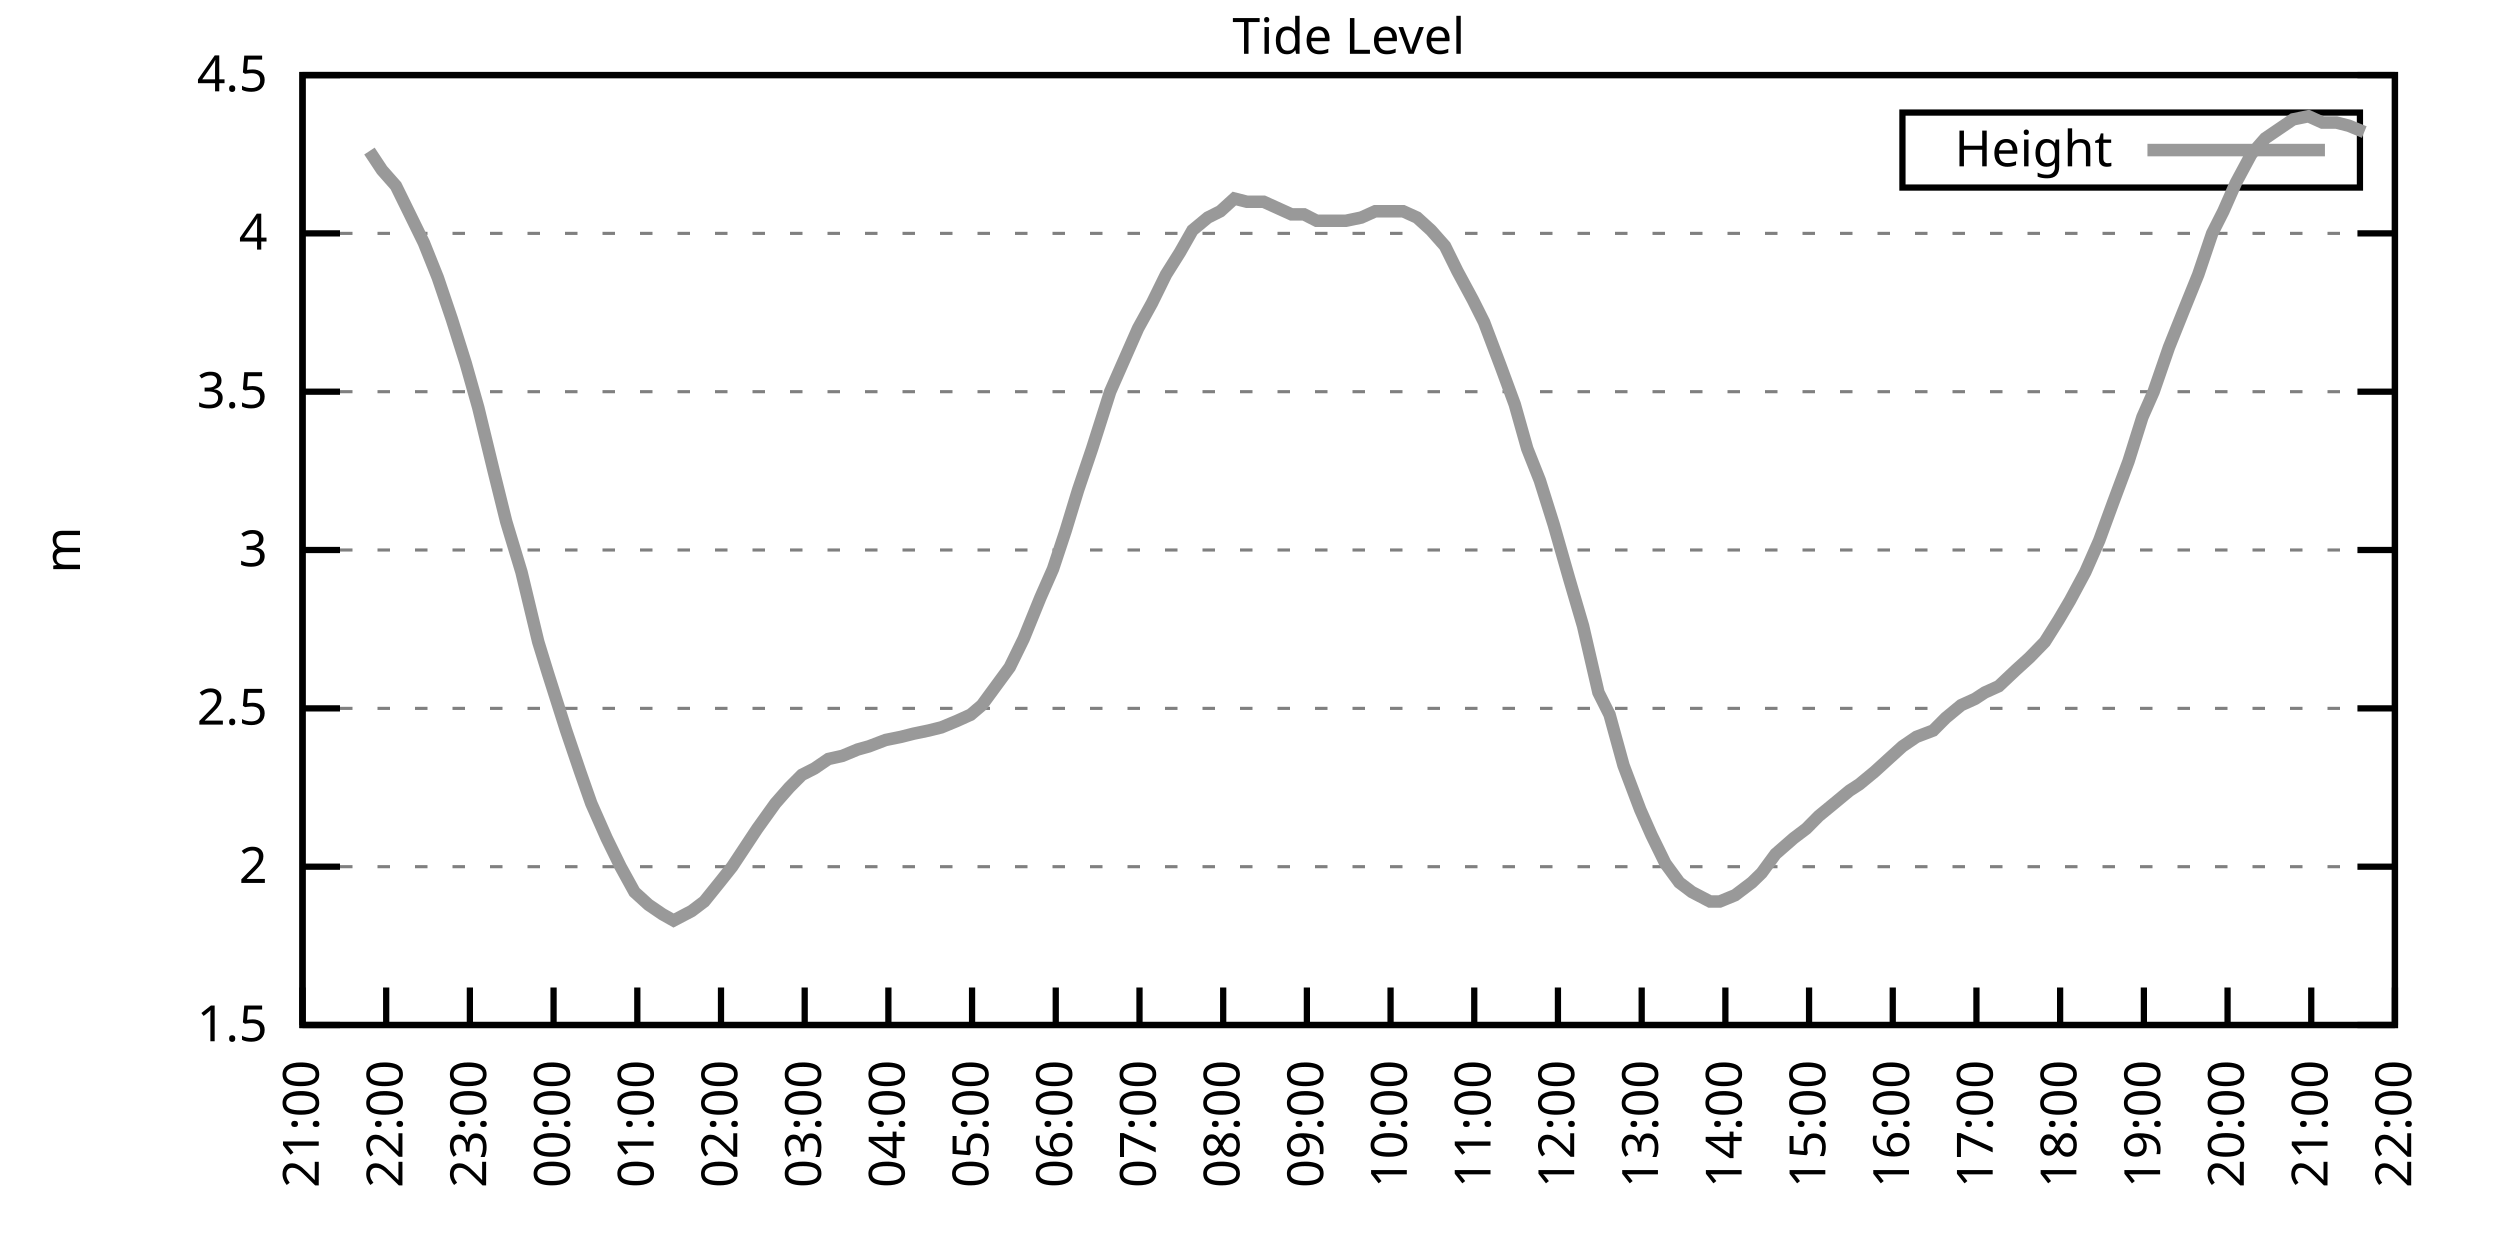
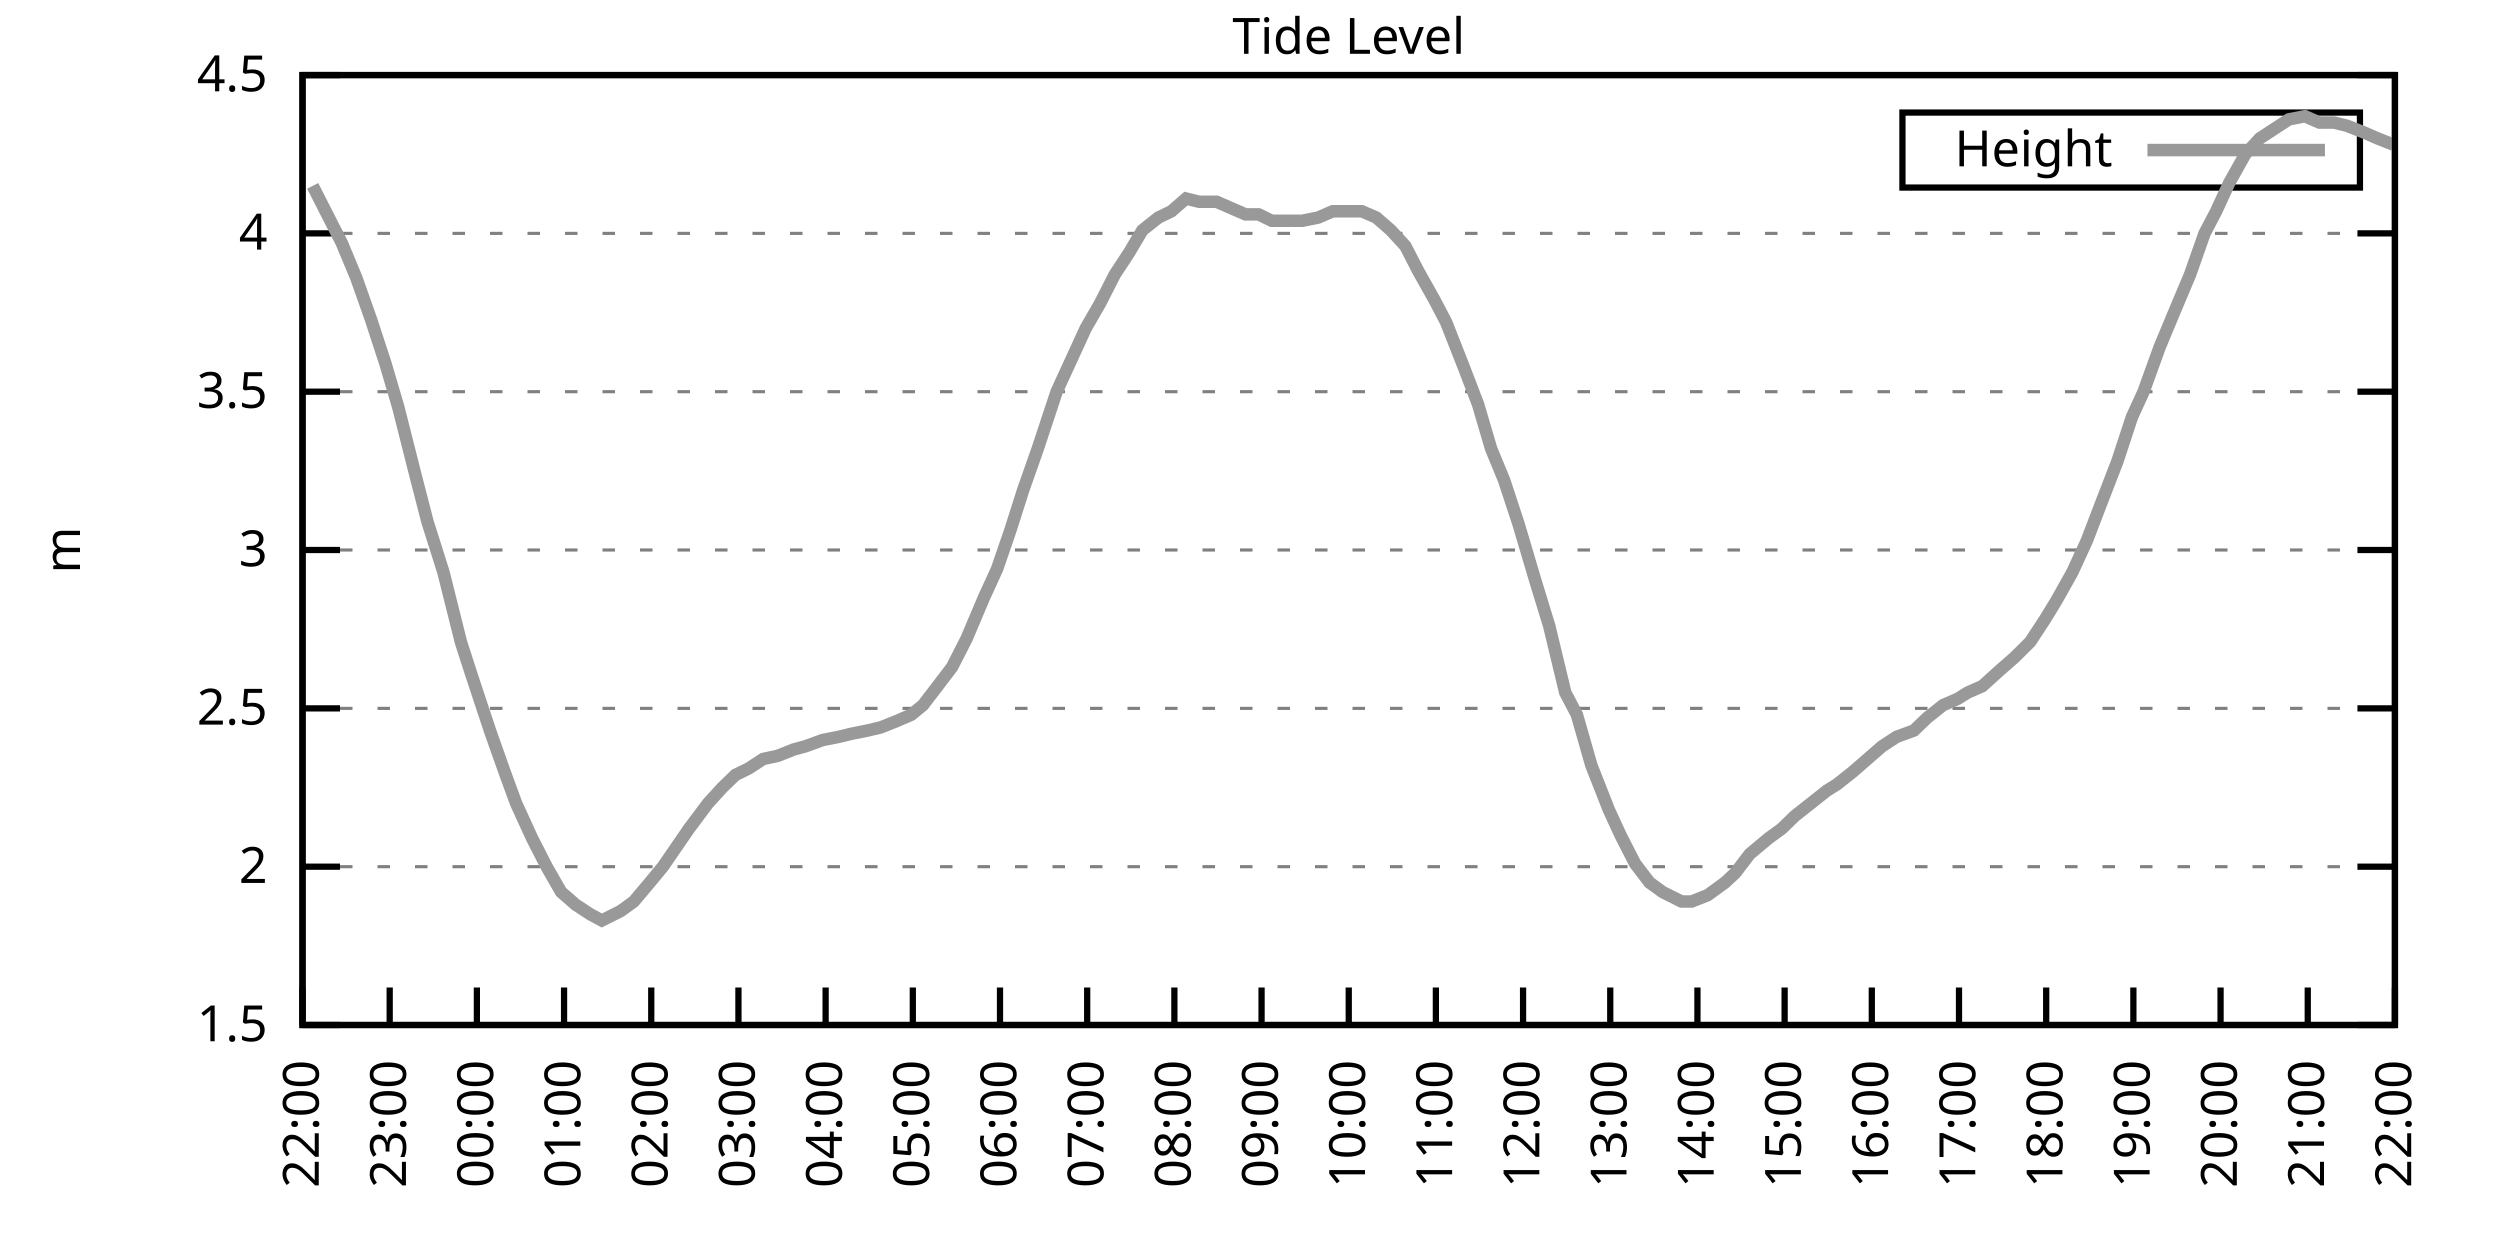
<svg xmlns="http://www.w3.org/2000/svg" xmlns:xlink="http://www.w3.org/1999/xlink" width="400" height="200" viewBox="0 0 400 200">
  <g id="gnuplot_canvas">
    <rect x="0" y="0" width="400" height="200" fill="none" />
    <defs>
      <circle id="gpDot" r="0.5" stroke-width="0.5" stroke="currentColor" />
      <path id="gpPt0" stroke-width="0.333" stroke="currentColor" d="M-1,0 h2 M0,-1 v2" />
      <path id="gpPt1" stroke-width="0.333" stroke="currentColor" d="M-1,-1 L1,1 M1,-1 L-1,1" />
      <path id="gpPt2" stroke-width="0.333" stroke="currentColor" d="M-1,0 L1,0 M0,-1 L0,1 M-1,-1 L1,1 M-1,1 L1,-1" />
      <rect id="gpPt3" stroke-width="0.333" stroke="currentColor" x="-1" y="-1" width="2" height="2" />
      <rect id="gpPt4" stroke-width="0.333" stroke="currentColor" fill="currentColor" x="-1" y="-1" width="2" height="2" />
      <circle id="gpPt5" stroke-width="0.333" stroke="currentColor" cx="0" cy="0" r="1" />
      <use xlink:href="#gpPt5" id="gpPt6" fill="currentColor" stroke="none" />
      <path id="gpPt7" stroke-width="0.333" stroke="currentColor" d="M0,-1.33 L-1.33,0.67 L1.33,0.67 z" />
      <use xlink:href="#gpPt7" id="gpPt8" fill="currentColor" stroke="none" />
      <use xlink:href="#gpPt7" id="gpPt9" stroke="currentColor" transform="rotate(180)" />
      <use xlink:href="#gpPt9" id="gpPt10" fill="currentColor" stroke="none" />
      <use xlink:href="#gpPt3" id="gpPt11" stroke="currentColor" transform="rotate(45)" />
      <use xlink:href="#gpPt11" id="gpPt12" fill="currentColor" stroke="none" />
      <path id="gpPt13" stroke-width="0.333" stroke="currentColor" d="M0,1.330 L1.265,0.411 L0.782,-1.067 L-0.782,-1.076 L-1.265,0.411 z" />
      <use xlink:href="#gpPt13" id="gpPt14" fill="currentColor" stroke="none" />
      <filter id="textbox" filterUnits="objectBoundingBox" x="0" y="0" height="1" width="1">
        <feFlood flood-color="white" flood-opacity="1" result="bgnd" />
        <feComposite in="SourceGraphic" in2="bgnd" operator="atop" />
      </filter>
      <filter id="greybox" filterUnits="objectBoundingBox" x="0" y="0" height="1" width="1">
        <feFlood flood-color="lightgrey" flood-opacity="1" result="grey" />
        <feComposite in="SourceGraphic" in2="grey" operator="atop" />
      </filter>
    </defs>
    <g fill="none" color="white" stroke="currentColor" stroke-width="1.00" stroke-linecap="butt" stroke-linejoin="miter">
</g>
    <g fill="none" color="black" stroke="currentColor" stroke-width="1.00" stroke-linecap="butt" stroke-linejoin="miter">
      <g stroke="none" shape-rendering="crispEdges">
        <polygon fill="rgb(255, 255, 255)" points="48.40,164.00 383.18,164.00 383.18,12.02 48.40,12.02 " />
      </g>
    </g>
    <g fill="none" color="black" stroke="currentColor" stroke-width="1.00" stroke-linecap="butt" stroke-linejoin="miter">
</g>
    <g fill="none" color="black" stroke="black" stroke-width="0.50" stroke-linecap="butt" stroke-linejoin="miter">
</g>
    <g fill="none" color="gray" stroke="currentColor" stroke-width="0.50" stroke-linecap="butt" stroke-linejoin="miter">
      <path stroke="gray" stroke-dasharray="2,4" class="gridline" d="M48.40,164.00 L383.19,164.00  " />
    </g>
    <g fill="none" color="gray" stroke="gray" stroke-width="1.00" stroke-linecap="butt" stroke-linejoin="miter">
</g>
    <g fill="none" color="black" stroke="currentColor" stroke-width="1.00" stroke-linecap="butt" stroke-linejoin="miter">
      <path stroke="black" d="M48.40,164.00 L54.40,164.00 M383.19,164.00 L377.19,164.00  " />
      <g transform="translate(42.80,166.60)" stroke="none" fill="black" font-family="Sans" font-size="8.00" text-anchor="end">
        <text>
          <tspan font-family="Sans"> 1.5</tspan>
        </text>
      </g>
    </g>
    <g fill="none" color="black" stroke="currentColor" stroke-width="1.00" stroke-linecap="butt" stroke-linejoin="miter">
</g>
    <g fill="none" color="black" stroke="black" stroke-width="0.50" stroke-linecap="butt" stroke-linejoin="miter">
</g>
    <g fill="none" color="gray" stroke="currentColor" stroke-width="0.50" stroke-linecap="butt" stroke-linejoin="miter">
      <path stroke="gray" stroke-dasharray="2,4" class="gridline" d="M48.40,138.67 L383.19,138.67  " />
    </g>
    <g fill="none" color="gray" stroke="gray" stroke-width="1.00" stroke-linecap="butt" stroke-linejoin="miter">
</g>
    <g fill="none" color="black" stroke="currentColor" stroke-width="1.00" stroke-linecap="butt" stroke-linejoin="miter">
      <path stroke="black" d="M48.40,138.67 L54.40,138.67 M383.19,138.67 L377.19,138.67  " />
      <g transform="translate(42.80,141.27)" stroke="none" fill="black" font-family="Sans" font-size="8.00" text-anchor="end">
        <text>
          <tspan font-family="Sans"> 2</tspan>
        </text>
      </g>
    </g>
    <g fill="none" color="black" stroke="currentColor" stroke-width="1.00" stroke-linecap="butt" stroke-linejoin="miter">
</g>
    <g fill="none" color="black" stroke="black" stroke-width="0.50" stroke-linecap="butt" stroke-linejoin="miter">
</g>
    <g fill="none" color="gray" stroke="currentColor" stroke-width="0.50" stroke-linecap="butt" stroke-linejoin="miter">
      <path stroke="gray" stroke-dasharray="2,4" class="gridline" d="M48.40,113.34 L383.19,113.34  " />
    </g>
    <g fill="none" color="gray" stroke="gray" stroke-width="1.00" stroke-linecap="butt" stroke-linejoin="miter">
</g>
    <g fill="none" color="black" stroke="currentColor" stroke-width="1.00" stroke-linecap="butt" stroke-linejoin="miter">
      <path stroke="black" d="M48.40,113.34 L54.40,113.34 M383.19,113.34 L377.19,113.34  " />
      <g transform="translate(42.80,115.94)" stroke="none" fill="black" font-family="Sans" font-size="8.00" text-anchor="end">
        <text>
          <tspan font-family="Sans"> 2.5</tspan>
        </text>
      </g>
    </g>
    <g fill="none" color="black" stroke="currentColor" stroke-width="1.00" stroke-linecap="butt" stroke-linejoin="miter">
</g>
    <g fill="none" color="black" stroke="black" stroke-width="0.50" stroke-linecap="butt" stroke-linejoin="miter">
</g>
    <g fill="none" color="gray" stroke="currentColor" stroke-width="0.50" stroke-linecap="butt" stroke-linejoin="miter">
      <path stroke="gray" stroke-dasharray="2,4" class="gridline" d="M48.40,88.00 L383.19,88.00  " />
    </g>
    <g fill="none" color="gray" stroke="gray" stroke-width="1.00" stroke-linecap="butt" stroke-linejoin="miter">
</g>
    <g fill="none" color="black" stroke="currentColor" stroke-width="1.00" stroke-linecap="butt" stroke-linejoin="miter">
      <path stroke="black" d="M48.40,88.00 L54.40,88.00 M383.19,88.00 L377.19,88.00  " />
      <g transform="translate(42.80,90.60)" stroke="none" fill="black" font-family="Sans" font-size="8.00" text-anchor="end">
        <text>
          <tspan font-family="Sans"> 3</tspan>
        </text>
      </g>
    </g>
    <g fill="none" color="black" stroke="currentColor" stroke-width="1.00" stroke-linecap="butt" stroke-linejoin="miter">
</g>
    <g fill="none" color="black" stroke="black" stroke-width="0.50" stroke-linecap="butt" stroke-linejoin="miter">
</g>
    <g fill="none" color="gray" stroke="currentColor" stroke-width="0.50" stroke-linecap="butt" stroke-linejoin="miter">
      <path stroke="gray" stroke-dasharray="2,4" class="gridline" d="M48.40,62.67 L383.19,62.67  " />
    </g>
    <g fill="none" color="gray" stroke="gray" stroke-width="1.00" stroke-linecap="butt" stroke-linejoin="miter">
</g>
    <g fill="none" color="black" stroke="currentColor" stroke-width="1.00" stroke-linecap="butt" stroke-linejoin="miter">
      <path stroke="black" d="M48.40,62.67 L54.40,62.67 M383.19,62.67 L377.19,62.67  " />
      <g transform="translate(42.80,65.27)" stroke="none" fill="black" font-family="Sans" font-size="8.00" text-anchor="end">
        <text>
          <tspan font-family="Sans"> 3.5</tspan>
        </text>
      </g>
    </g>
    <g fill="none" color="black" stroke="currentColor" stroke-width="1.00" stroke-linecap="butt" stroke-linejoin="miter">
</g>
    <g fill="none" color="black" stroke="black" stroke-width="0.50" stroke-linecap="butt" stroke-linejoin="miter">
</g>
    <g fill="none" color="gray" stroke="currentColor" stroke-width="0.50" stroke-linecap="butt" stroke-linejoin="miter">
      <path stroke="gray" stroke-dasharray="2,4" class="gridline" d="M48.40,37.34 L383.19,37.34  " />
    </g>
    <g fill="none" color="gray" stroke="gray" stroke-width="1.00" stroke-linecap="butt" stroke-linejoin="miter">
</g>
    <g fill="none" color="black" stroke="currentColor" stroke-width="1.00" stroke-linecap="butt" stroke-linejoin="miter">
      <path stroke="black" d="M48.40,37.34 L54.40,37.34 M383.19,37.34 L377.19,37.34  " />
      <g transform="translate(42.80,39.94)" stroke="none" fill="black" font-family="Sans" font-size="8.00" text-anchor="end">
        <text>
          <tspan font-family="Sans"> 4</tspan>
        </text>
      </g>
    </g>
    <g fill="none" color="black" stroke="currentColor" stroke-width="1.00" stroke-linecap="butt" stroke-linejoin="miter">
</g>
    <g fill="none" color="black" stroke="black" stroke-width="0.50" stroke-linecap="butt" stroke-linejoin="miter">
</g>
    <g fill="none" color="gray" stroke="currentColor" stroke-width="0.50" stroke-linecap="butt" stroke-linejoin="miter">
      <path stroke="gray" stroke-dasharray="2,4" class="gridline" d="M48.40,12.01 L383.19,12.01  " />
    </g>
    <g fill="none" color="gray" stroke="gray" stroke-width="1.00" stroke-linecap="butt" stroke-linejoin="miter">
</g>
    <g fill="none" color="black" stroke="currentColor" stroke-width="1.00" stroke-linecap="butt" stroke-linejoin="miter">
      <path stroke="black" d="M48.40,12.01 L54.40,12.01 M383.19,12.01 L377.19,12.01  " />
      <g transform="translate(42.80,14.61)" stroke="none" fill="black" font-family="Sans" font-size="8.00" text-anchor="end">
        <text>
          <tspan font-family="Sans"> 4.5</tspan>
        </text>
      </g>
    </g>
    <g fill="none" color="black" stroke="currentColor" stroke-width="1.00" stroke-linecap="butt" stroke-linejoin="miter">
      <path stroke="black" d="M48.40,164.00 L48.40,158.00  " />
      <g transform="translate(51.00,169.60) rotate(270.00)" stroke="none" fill="black" font-family="Sans" font-size="8.00" text-anchor="end">
        <text>
-           <tspan font-family="Sans">21:00</tspan>
-         </text>
-       </g>
-     </g>
-     <g fill="none" color="black" stroke="currentColor" stroke-width="1.00" stroke-linecap="butt" stroke-linejoin="miter">
-       <path stroke="black" d="M61.79,164.00 L61.79,158.00  " />
-       <g transform="translate(64.39,169.60) rotate(270.00)" stroke="none" fill="black" font-family="Sans" font-size="8.00" text-anchor="end">
-         <text>
          <tspan font-family="Sans">22:00</tspan>
        </text>
      </g>
    </g>
    <g fill="none" color="black" stroke="currentColor" stroke-width="1.00" stroke-linecap="butt" stroke-linejoin="miter">
-       <path stroke="black" d="M75.18,164.00 L75.18,158.00  " />
-       <g transform="translate(77.78,169.60) rotate(270.00)" stroke="none" fill="black" font-family="Sans" font-size="8.00" text-anchor="end">
+       <path stroke="black" d="M62.35,164.00 L62.35,158.00  " />
+       <g transform="translate(64.95,169.60) rotate(270.00)" stroke="none" fill="black" font-family="Sans" font-size="8.00" text-anchor="end">
        <text>
          <tspan font-family="Sans">23:00</tspan>
        </text>
      </g>
    </g>
    <g fill="none" color="black" stroke="currentColor" stroke-width="1.00" stroke-linecap="butt" stroke-linejoin="miter">
-       <path stroke="black" d="M88.57,164.00 L88.57,158.00  " />
-       <g transform="translate(91.17,169.60) rotate(270.00)" stroke="none" fill="black" font-family="Sans" font-size="8.00" text-anchor="end">
+       <path stroke="black" d="M76.30,164.00 L76.30,158.00  " />
+       <g transform="translate(78.90,169.60) rotate(270.00)" stroke="none" fill="black" font-family="Sans" font-size="8.00" text-anchor="end">
        <text>
          <tspan font-family="Sans">00:00</tspan>
        </text>
      </g>
    </g>
    <g fill="none" color="black" stroke="currentColor" stroke-width="1.00" stroke-linecap="butt" stroke-linejoin="miter">
-       <path stroke="black" d="M101.97,164.00 L101.97,158.00  " />
-       <g transform="translate(104.57,169.60) rotate(270.00)" stroke="none" fill="black" font-family="Sans" font-size="8.00" text-anchor="end">
+       <path stroke="black" d="M90.25,164.00 L90.25,158.00  " />
+       <g transform="translate(92.85,169.60) rotate(270.00)" stroke="none" fill="black" font-family="Sans" font-size="8.00" text-anchor="end">
        <text>
          <tspan font-family="Sans">01:00</tspan>
        </text>
      </g>
    </g>
    <g fill="none" color="black" stroke="currentColor" stroke-width="1.00" stroke-linecap="butt" stroke-linejoin="miter">
-       <path stroke="black" d="M115.36,164.00 L115.36,158.00  " />
-       <g transform="translate(117.96,169.60) rotate(270.00)" stroke="none" fill="black" font-family="Sans" font-size="8.00" text-anchor="end">
+       <path stroke="black" d="M104.20,164.00 L104.20,158.00  " />
+       <g transform="translate(106.80,169.60) rotate(270.00)" stroke="none" fill="black" font-family="Sans" font-size="8.00" text-anchor="end">
        <text>
          <tspan font-family="Sans">02:00</tspan>
        </text>
      </g>
    </g>
    <g fill="none" color="black" stroke="currentColor" stroke-width="1.00" stroke-linecap="butt" stroke-linejoin="miter">
-       <path stroke="black" d="M128.75,164.00 L128.75,158.00  " />
-       <g transform="translate(131.35,169.60) rotate(270.00)" stroke="none" fill="black" font-family="Sans" font-size="8.00" text-anchor="end">
+       <path stroke="black" d="M118.15,164.00 L118.15,158.00  " />
+       <g transform="translate(120.75,169.60) rotate(270.00)" stroke="none" fill="black" font-family="Sans" font-size="8.00" text-anchor="end">
        <text>
          <tspan font-family="Sans">03:00</tspan>
        </text>
      </g>
    </g>
    <g fill="none" color="black" stroke="currentColor" stroke-width="1.00" stroke-linecap="butt" stroke-linejoin="miter">
-       <path stroke="black" d="M142.14,164.00 L142.14,158.00  " />
-       <g transform="translate(144.74,169.60) rotate(270.00)" stroke="none" fill="black" font-family="Sans" font-size="8.00" text-anchor="end">
+       <path stroke="black" d="M132.10,164.00 L132.10,158.00  " />
+       <g transform="translate(134.70,169.60) rotate(270.00)" stroke="none" fill="black" font-family="Sans" font-size="8.00" text-anchor="end">
        <text>
          <tspan font-family="Sans">04:00</tspan>
        </text>
      </g>
    </g>
    <g fill="none" color="black" stroke="currentColor" stroke-width="1.00" stroke-linecap="butt" stroke-linejoin="miter">
-       <path stroke="black" d="M155.53,164.00 L155.53,158.00  " />
-       <g transform="translate(158.13,169.60) rotate(270.00)" stroke="none" fill="black" font-family="Sans" font-size="8.00" text-anchor="end">
+       <path stroke="black" d="M146.05,164.00 L146.05,158.00  " />
+       <g transform="translate(148.65,169.60) rotate(270.00)" stroke="none" fill="black" font-family="Sans" font-size="8.00" text-anchor="end">
        <text>
          <tspan font-family="Sans">05:00</tspan>
        </text>
      </g>
    </g>
    <g fill="none" color="black" stroke="currentColor" stroke-width="1.00" stroke-linecap="butt" stroke-linejoin="miter">
-       <path stroke="black" d="M168.92,164.00 L168.92,158.00  " />
-       <g transform="translate(171.52,169.60) rotate(270.00)" stroke="none" fill="black" font-family="Sans" font-size="8.00" text-anchor="end">
+       <path stroke="black" d="M160.00,164.00 L160.00,158.00  " />
+       <g transform="translate(162.60,169.60) rotate(270.00)" stroke="none" fill="black" font-family="Sans" font-size="8.00" text-anchor="end">
        <text>
          <tspan font-family="Sans">06:00</tspan>
        </text>
      </g>
    </g>
    <g fill="none" color="black" stroke="currentColor" stroke-width="1.00" stroke-linecap="butt" stroke-linejoin="miter">
-       <path stroke="black" d="M182.32,164.00 L182.32,158.00  " />
-       <g transform="translate(184.92,169.60) rotate(270.00)" stroke="none" fill="black" font-family="Sans" font-size="8.00" text-anchor="end">
+       <path stroke="black" d="M173.95,164.00 L173.95,158.00  " />
+       <g transform="translate(176.55,169.60) rotate(270.00)" stroke="none" fill="black" font-family="Sans" font-size="8.00" text-anchor="end">
        <text>
          <tspan font-family="Sans">07:00</tspan>
        </text>
      </g>
    </g>
    <g fill="none" color="black" stroke="currentColor" stroke-width="1.00" stroke-linecap="butt" stroke-linejoin="miter">
-       <path stroke="black" d="M195.71,164.00 L195.71,158.00  " />
-       <g transform="translate(198.31,169.60) rotate(270.00)" stroke="none" fill="black" font-family="Sans" font-size="8.00" text-anchor="end">
+       <path stroke="black" d="M187.90,164.00 L187.90,158.00  " />
+       <g transform="translate(190.50,169.60) rotate(270.00)" stroke="none" fill="black" font-family="Sans" font-size="8.00" text-anchor="end">
        <text>
          <tspan font-family="Sans">08:00</tspan>
        </text>
      </g>
    </g>
    <g fill="none" color="black" stroke="currentColor" stroke-width="1.00" stroke-linecap="butt" stroke-linejoin="miter">
-       <path stroke="black" d="M209.10,164.00 L209.10,158.00  " />
-       <g transform="translate(211.70,169.60) rotate(270.00)" stroke="none" fill="black" font-family="Sans" font-size="8.00" text-anchor="end">
+       <path stroke="black" d="M201.85,164.00 L201.85,158.00  " />
+       <g transform="translate(204.45,169.60) rotate(270.00)" stroke="none" fill="black" font-family="Sans" font-size="8.00" text-anchor="end">
        <text>
          <tspan font-family="Sans">09:00</tspan>
        </text>
      </g>
    </g>
    <g fill="none" color="black" stroke="currentColor" stroke-width="1.00" stroke-linecap="butt" stroke-linejoin="miter">
-       <path stroke="black" d="M222.49,164.00 L222.49,158.00  " />
-       <g transform="translate(225.09,169.60) rotate(270.00)" stroke="none" fill="black" font-family="Sans" font-size="8.00" text-anchor="end">
+       <path stroke="black" d="M215.80,164.00 L215.80,158.00  " />
+       <g transform="translate(218.40,169.60) rotate(270.00)" stroke="none" fill="black" font-family="Sans" font-size="8.00" text-anchor="end">
        <text>
          <tspan font-family="Sans">10:00</tspan>
        </text>
      </g>
    </g>
    <g fill="none" color="black" stroke="currentColor" stroke-width="1.00" stroke-linecap="butt" stroke-linejoin="miter">
-       <path stroke="black" d="M235.88,164.00 L235.88,158.00  " />
-       <g transform="translate(238.48,169.60) rotate(270.00)" stroke="none" fill="black" font-family="Sans" font-size="8.00" text-anchor="end">
+       <path stroke="black" d="M229.74,164.00 L229.74,158.00  " />
+       <g transform="translate(232.34,169.60) rotate(270.00)" stroke="none" fill="black" font-family="Sans" font-size="8.00" text-anchor="end">
        <text>
          <tspan font-family="Sans">11:00</tspan>
        </text>
      </g>
    </g>
    <g fill="none" color="black" stroke="currentColor" stroke-width="1.00" stroke-linecap="butt" stroke-linejoin="miter">
-       <path stroke="black" d="M249.27,164.00 L249.27,158.00  " />
-       <g transform="translate(251.87,169.60) rotate(270.00)" stroke="none" fill="black" font-family="Sans" font-size="8.00" text-anchor="end">
+       <path stroke="black" d="M243.69,164.00 L243.69,158.00  " />
+       <g transform="translate(246.29,169.60) rotate(270.00)" stroke="none" fill="black" font-family="Sans" font-size="8.00" text-anchor="end">
        <text>
          <tspan font-family="Sans">12:00</tspan>
        </text>
      </g>
    </g>
    <g fill="none" color="black" stroke="currentColor" stroke-width="1.00" stroke-linecap="butt" stroke-linejoin="miter">
-       <path stroke="black" d="M262.67,164.00 L262.67,158.00  " />
-       <g transform="translate(265.27,169.60) rotate(270.00)" stroke="none" fill="black" font-family="Sans" font-size="8.00" text-anchor="end">
+       <path stroke="black" d="M257.64,164.00 L257.64,158.00  " />
+       <g transform="translate(260.24,169.60) rotate(270.00)" stroke="none" fill="black" font-family="Sans" font-size="8.00" text-anchor="end">
        <text>
          <tspan font-family="Sans">13:00</tspan>
        </text>
      </g>
    </g>
    <g fill="none" color="black" stroke="currentColor" stroke-width="1.00" stroke-linecap="butt" stroke-linejoin="miter">
-       <path stroke="black" d="M276.06,164.00 L276.06,158.00  " />
-       <g transform="translate(278.66,169.60) rotate(270.00)" stroke="none" fill="black" font-family="Sans" font-size="8.00" text-anchor="end">
+       <path stroke="black" d="M271.59,164.00 L271.59,158.00  " />
+       <g transform="translate(274.19,169.60) rotate(270.00)" stroke="none" fill="black" font-family="Sans" font-size="8.00" text-anchor="end">
        <text>
          <tspan font-family="Sans">14:00</tspan>
        </text>
      </g>
    </g>
    <g fill="none" color="black" stroke="currentColor" stroke-width="1.00" stroke-linecap="butt" stroke-linejoin="miter">
-       <path stroke="black" d="M289.45,164.00 L289.45,158.00  " />
-       <g transform="translate(292.05,169.60) rotate(270.00)" stroke="none" fill="black" font-family="Sans" font-size="8.00" text-anchor="end">
+       <path stroke="black" d="M285.54,164.00 L285.54,158.00  " />
+       <g transform="translate(288.14,169.60) rotate(270.00)" stroke="none" fill="black" font-family="Sans" font-size="8.00" text-anchor="end">
        <text>
          <tspan font-family="Sans">15:00</tspan>
        </text>
      </g>
    </g>
    <g fill="none" color="black" stroke="currentColor" stroke-width="1.00" stroke-linecap="butt" stroke-linejoin="miter">
-       <path stroke="black" d="M302.84,164.00 L302.84,158.00  " />
-       <g transform="translate(305.44,169.60) rotate(270.00)" stroke="none" fill="black" font-family="Sans" font-size="8.00" text-anchor="end">
+       <path stroke="black" d="M299.49,164.00 L299.49,158.00  " />
+       <g transform="translate(302.09,169.60) rotate(270.00)" stroke="none" fill="black" font-family="Sans" font-size="8.00" text-anchor="end">
        <text>
          <tspan font-family="Sans">16:00</tspan>
        </text>
      </g>
    </g>
    <g fill="none" color="black" stroke="currentColor" stroke-width="1.00" stroke-linecap="butt" stroke-linejoin="miter">
-       <path stroke="black" d="M316.23,164.00 L316.23,158.00  " />
-       <g transform="translate(318.83,169.60) rotate(270.00)" stroke="none" fill="black" font-family="Sans" font-size="8.00" text-anchor="end">
+       <path stroke="black" d="M313.44,164.00 L313.44,158.00  " />
+       <g transform="translate(316.04,169.60) rotate(270.00)" stroke="none" fill="black" font-family="Sans" font-size="8.00" text-anchor="end">
        <text>
          <tspan font-family="Sans">17:00</tspan>
        </text>
      </g>
    </g>
    <g fill="none" color="black" stroke="currentColor" stroke-width="1.00" stroke-linecap="butt" stroke-linejoin="miter">
-       <path stroke="black" d="M329.62,164.00 L329.62,158.00  " />
-       <g transform="translate(332.22,169.60) rotate(270.00)" stroke="none" fill="black" font-family="Sans" font-size="8.00" text-anchor="end">
+       <path stroke="black" d="M327.39,164.00 L327.39,158.00  " />
+       <g transform="translate(329.99,169.60) rotate(270.00)" stroke="none" fill="black" font-family="Sans" font-size="8.00" text-anchor="end">
        <text>
          <tspan font-family="Sans">18:00</tspan>
        </text>
      </g>
    </g>
    <g fill="none" color="black" stroke="currentColor" stroke-width="1.00" stroke-linecap="butt" stroke-linejoin="miter">
-       <path stroke="black" d="M343.02,164.00 L343.02,158.00  " />
-       <g transform="translate(345.62,169.60) rotate(270.00)" stroke="none" fill="black" font-family="Sans" font-size="8.00" text-anchor="end">
+       <path stroke="black" d="M341.34,164.00 L341.34,158.00  " />
+       <g transform="translate(343.94,169.60) rotate(270.00)" stroke="none" fill="black" font-family="Sans" font-size="8.00" text-anchor="end">
        <text>
          <tspan font-family="Sans">19:00</tspan>
        </text>
      </g>
    </g>
    <g fill="none" color="black" stroke="currentColor" stroke-width="1.00" stroke-linecap="butt" stroke-linejoin="miter">
-       <path stroke="black" d="M356.41,164.00 L356.41,158.00  " />
-       <g transform="translate(359.01,169.60) rotate(270.00)" stroke="none" fill="black" font-family="Sans" font-size="8.00" text-anchor="end">
+       <path stroke="black" d="M355.29,164.00 L355.29,158.00  " />
+       <g transform="translate(357.89,169.60) rotate(270.00)" stroke="none" fill="black" font-family="Sans" font-size="8.00" text-anchor="end">
        <text>
          <tspan font-family="Sans">20:00</tspan>
        </text>
      </g>
    </g>
    <g fill="none" color="black" stroke="currentColor" stroke-width="1.00" stroke-linecap="butt" stroke-linejoin="miter">
-       <path stroke="black" d="M369.80,164.00 L369.80,158.00  " />
-       <g transform="translate(372.40,169.60) rotate(270.00)" stroke="none" fill="black" font-family="Sans" font-size="8.00" text-anchor="end">
+       <path stroke="black" d="M369.24,164.00 L369.24,158.00  " />
+       <g transform="translate(371.84,169.60) rotate(270.00)" stroke="none" fill="black" font-family="Sans" font-size="8.00" text-anchor="end">
        <text>
          <tspan font-family="Sans">21:00</tspan>
        </text>
      </g>
    </g>
    <g fill="none" color="black" stroke="currentColor" stroke-width="1.00" stroke-linecap="butt" stroke-linejoin="miter">
      <path stroke="black" d="M383.19,164.00 L383.19,158.00  " />
      <g transform="translate(385.79,169.60) rotate(270.00)" stroke="none" fill="black" font-family="Sans" font-size="8.00" text-anchor="end">
        <text>
          <tspan font-family="Sans">22:00</tspan>
        </text>
      </g>
    </g>
    <g fill="none" color="black" stroke="currentColor" stroke-width="1.00" stroke-linecap="butt" stroke-linejoin="miter">
</g>
    <g fill="none" color="black" stroke="currentColor" stroke-width="1.00" stroke-linecap="butt" stroke-linejoin="miter">
      <path stroke="black" d="M48.40,12.01 L48.40,164.00 L383.19,164.00 L383.19,12.01 L48.40,12.01 Z  " />
    </g>
    <g fill="none" color="black" stroke="currentColor" stroke-width="1.00" stroke-linecap="butt" stroke-linejoin="miter">
</g>
    <g fill="none" color="black" stroke="currentColor" stroke-width="1.00" stroke-linecap="butt" stroke-linejoin="miter">
      <path stroke="black" d="M304.39,30.01 L304.39,18.01 L377.59,18.01 L377.59,30.01 L304.39,30.01 Z  " />
    </g>
    <g id="Tide_level_plot_1">
      <g fill="none" color="white" stroke="black" stroke-width="2.00" stroke-linecap="butt" stroke-linejoin="miter">
</g>
      <g fill="none" color="black" stroke="currentColor" stroke-width="2.00" stroke-linecap="butt" stroke-linejoin="miter">
        <g transform="translate(337.99,26.61)" stroke="none" fill="black" font-family="Sans" font-size="8.00" text-anchor="end">
          <text>
            <tspan font-family="Sans">Height</tspan>
          </text>
        </g>
      </g>
      <g fill="none" color="black" stroke="currentColor" stroke-width="2.00" stroke-linecap="butt" stroke-linejoin="miter">
-         <path stroke="rgb(153, 153, 153)" d="M343.59,24.01 L371.99,24.01 M59.11,24.17 L61.12,27.21 L63.35,29.74 L65.59,34.30 L67.82,38.86 L70.05,44.43   L72.28,51.02 L74.51,58.11 L76.52,65.21 L78.98,75.34 L80.99,83.45 L83.44,91.55 L86.12,102.70 L87.68,107.76   L90.58,116.88 L92.82,123.47 L94.60,128.54 L97.06,134.11 L99.29,138.67 L101.52,142.72 L103.75,144.75 L105.98,146.27   L107.77,147.28 L110.67,145.76 L112.68,144.24 L115.13,141.20 L117.14,138.67 L119.15,135.63 L121.16,132.59 L124.06,128.54   L126.29,126.00 L128.30,123.98 L130.31,122.96 L132.54,121.44 L134.78,120.94 L137.23,119.92 L139.02,119.42 L141.69,118.40   L144.15,117.90 L146.16,117.39 L148.61,116.88 L150.62,116.38 L153.08,115.36 L155.31,114.35 L157.10,112.83 L159.33,109.79   L161.56,106.75 L163.79,102.19 L166.47,95.60 L168.48,91.04 L170.49,84.97 L172.50,78.38 L174.73,71.79 L177.63,62.67   L179.41,58.62 L182.09,52.54 L184.32,48.49 L186.56,43.93 L188.79,40.38 L190.80,36.84 L193.25,34.81 L195.26,33.80   L197.49,31.77 L199.50,32.28 L202.18,32.28 L204.41,33.29 L206.64,34.30 L208.65,34.30 L210.66,35.32 L212.89,35.32   L215.35,35.32 L217.80,34.81 L220.04,33.80 L221.82,33.80 L224.50,33.80 L226.73,34.81 L228.96,36.84 L231.20,39.37   L233.20,43.42 L235.66,47.98 L237.44,51.53 L240.12,58.62 L242.36,64.70 L244.36,71.79 L246.37,76.86 L248.60,83.95   L251.06,92.56 L253.29,100.16 L255.75,110.80 L257.53,114.35 L259.76,122.46 L262.44,129.55 L264.23,133.60 L266.46,138.16   L268.69,141.20 L270.70,142.72 L273.60,144.24 L275.16,144.24 L277.62,143.23 L280.30,141.20 L281.86,139.68 L284.09,136.64   L286.99,134.11 L289.00,132.59 L291.01,130.56 L293.47,128.54 L295.92,126.51 L297.48,125.50 L299.94,123.47 L302.17,121.44   L304.40,119.42 L306.63,117.90 L309.31,116.88 L311.32,114.86 L313.78,112.83 L316.01,111.82 L317.57,110.80 L319.80,109.79   L322.48,107.26 L324.71,105.23 L327.17,102.70 L329.40,99.15 L331.19,96.11 L333.64,91.55 L335.87,86.49 L338.10,80.41   L340.56,73.82 L342.79,66.73 L344.58,62.67 L347.03,55.58 L349.26,50.01 L351.72,43.93 L353.95,37.34 L355.74,33.80   L357.75,29.24 L360.20,24.68 L362.43,22.14 L364.66,20.62 L366.90,19.10 L369.35,18.60 L371.58,19.61 L373.82,19.61   L375.82,20.12 L378.28,21.13  " />
+         <path stroke="rgb(153, 153, 153)" d="M343.59,24.01 L371.99,24.01 M50.03,29.74 L52.35,34.30 L54.68,38.86 L57.00,44.43 L59.33,51.02 L61.65,58.11   L63.74,65.21 L66.30,75.34 L68.39,83.45 L70.95,91.55 L73.74,102.70 L75.37,107.76 L78.39,116.88 L80.72,123.47   L82.58,128.54 L85.13,134.11 L87.46,138.67 L89.78,142.72 L92.11,144.75 L94.43,146.27 L96.29,147.28 L99.32,145.76   L101.41,144.24 L103.97,141.20 L106.06,138.67 L108.15,135.63 L110.24,132.59 L113.27,128.54 L115.59,126.00 L117.68,123.98   L119.78,122.96 L122.10,121.44 L124.43,120.94 L126.98,119.92 L128.84,119.42 L131.63,118.40 L134.19,117.90 L136.28,117.39   L138.84,116.88 L140.93,116.38 L143.49,115.36 L145.81,114.35 L147.67,112.83 L150.00,109.79 L152.32,106.75 L154.65,102.19   L157.44,95.60 L159.53,91.04 L161.62,84.97 L163.72,78.38 L166.04,71.79 L169.06,62.67 L170.92,58.62 L173.71,52.54   L176.04,48.49 L178.36,43.93 L180.69,40.38 L182.78,36.84 L185.34,34.81 L187.43,33.80 L189.76,31.77 L191.85,32.28   L194.64,32.28 L196.96,33.29 L199.29,34.30 L201.38,34.30 L203.47,35.32 L205.80,35.32 L208.36,35.32 L210.91,34.81   L213.24,33.80 L215.10,33.80 L217.89,33.80 L220.21,34.81 L222.54,36.84 L224.86,39.37 L226.95,43.42 L229.51,47.98   L231.37,51.53 L234.16,58.62 L236.49,64.70 L238.58,71.79 L240.67,76.86 L243.00,83.95 L245.55,92.56 L247.88,100.16   L250.44,110.80 L252.30,114.35 L254.62,122.46 L257.41,129.55 L259.27,133.60 L261.60,138.16 L263.92,141.20 L266.01,142.72   L269.04,144.24 L270.66,144.24 L273.22,143.23 L276.01,141.20 L277.64,139.68 L279.96,136.64 L282.99,134.11 L285.08,132.59   L287.17,130.56 L289.73,128.54 L292.29,126.51 L293.91,125.50 L296.47,123.47 L298.80,121.44 L301.12,119.42 L303.44,117.90   L306.23,116.88 L308.33,114.86 L310.88,112.83 L313.21,111.82 L314.84,110.80 L317.16,109.79 L319.95,107.26 L322.28,105.23   L324.83,102.70 L327.16,99.15 L329.02,96.11 L331.58,91.55 L333.90,86.49 L336.23,80.41 L338.78,73.82 L341.11,66.73   L342.97,62.67 L345.53,55.58 L347.85,50.01 L350.41,43.93 L352.73,37.34 L354.59,33.80 L356.69,29.24 L359.24,24.68   L361.57,22.14 L363.89,20.62 L366.22,19.10 L368.78,18.60 L371.10,19.61 L373.43,19.61 L375.52,20.12 L378.08,21.13   L380.40,22.14 L382.96,23.16  " />
      </g>
    </g>
    <g fill="none" color="black" stroke="currentColor" stroke-width="2.00" stroke-linecap="butt" stroke-linejoin="miter">
</g>
    <g fill="none" color="black" stroke="black" stroke-width="1.00" stroke-linecap="butt" stroke-linejoin="miter">
</g>
    <g fill="none" color="black" stroke="currentColor" stroke-width="1.00" stroke-linecap="butt" stroke-linejoin="miter">
      <path stroke="black" d="M48.40,12.01 L48.40,164.00 L383.19,164.00 L383.19,12.01 L48.40,12.01 Z  " />
      <g transform="translate(12.80,88.01) rotate(270.00)" stroke="none" fill="black" font-family="Sans" font-size="8.00" text-anchor="middle">
        <text>
          <tspan font-family="Sans">m</tspan>
        </text>
      </g>
    </g>
    <g fill="none" color="black" stroke="currentColor" stroke-width="1.00" stroke-linecap="butt" stroke-linejoin="miter">
</g>
    <g fill="none" color="black" stroke="currentColor" stroke-width="1.00" stroke-linecap="butt" stroke-linejoin="miter">
      <g transform="translate(215.79,8.61)" stroke="none" fill="black" font-family="Sans" font-size="8.00" text-anchor="middle">
        <text>
          <tspan font-family="Sans">Tide Level</tspan>
        </text>
      </g>
    </g>
    <g fill="none" color="black" stroke="currentColor" stroke-width="1.00" stroke-linecap="butt" stroke-linejoin="miter">
</g>
  </g>
</svg>
